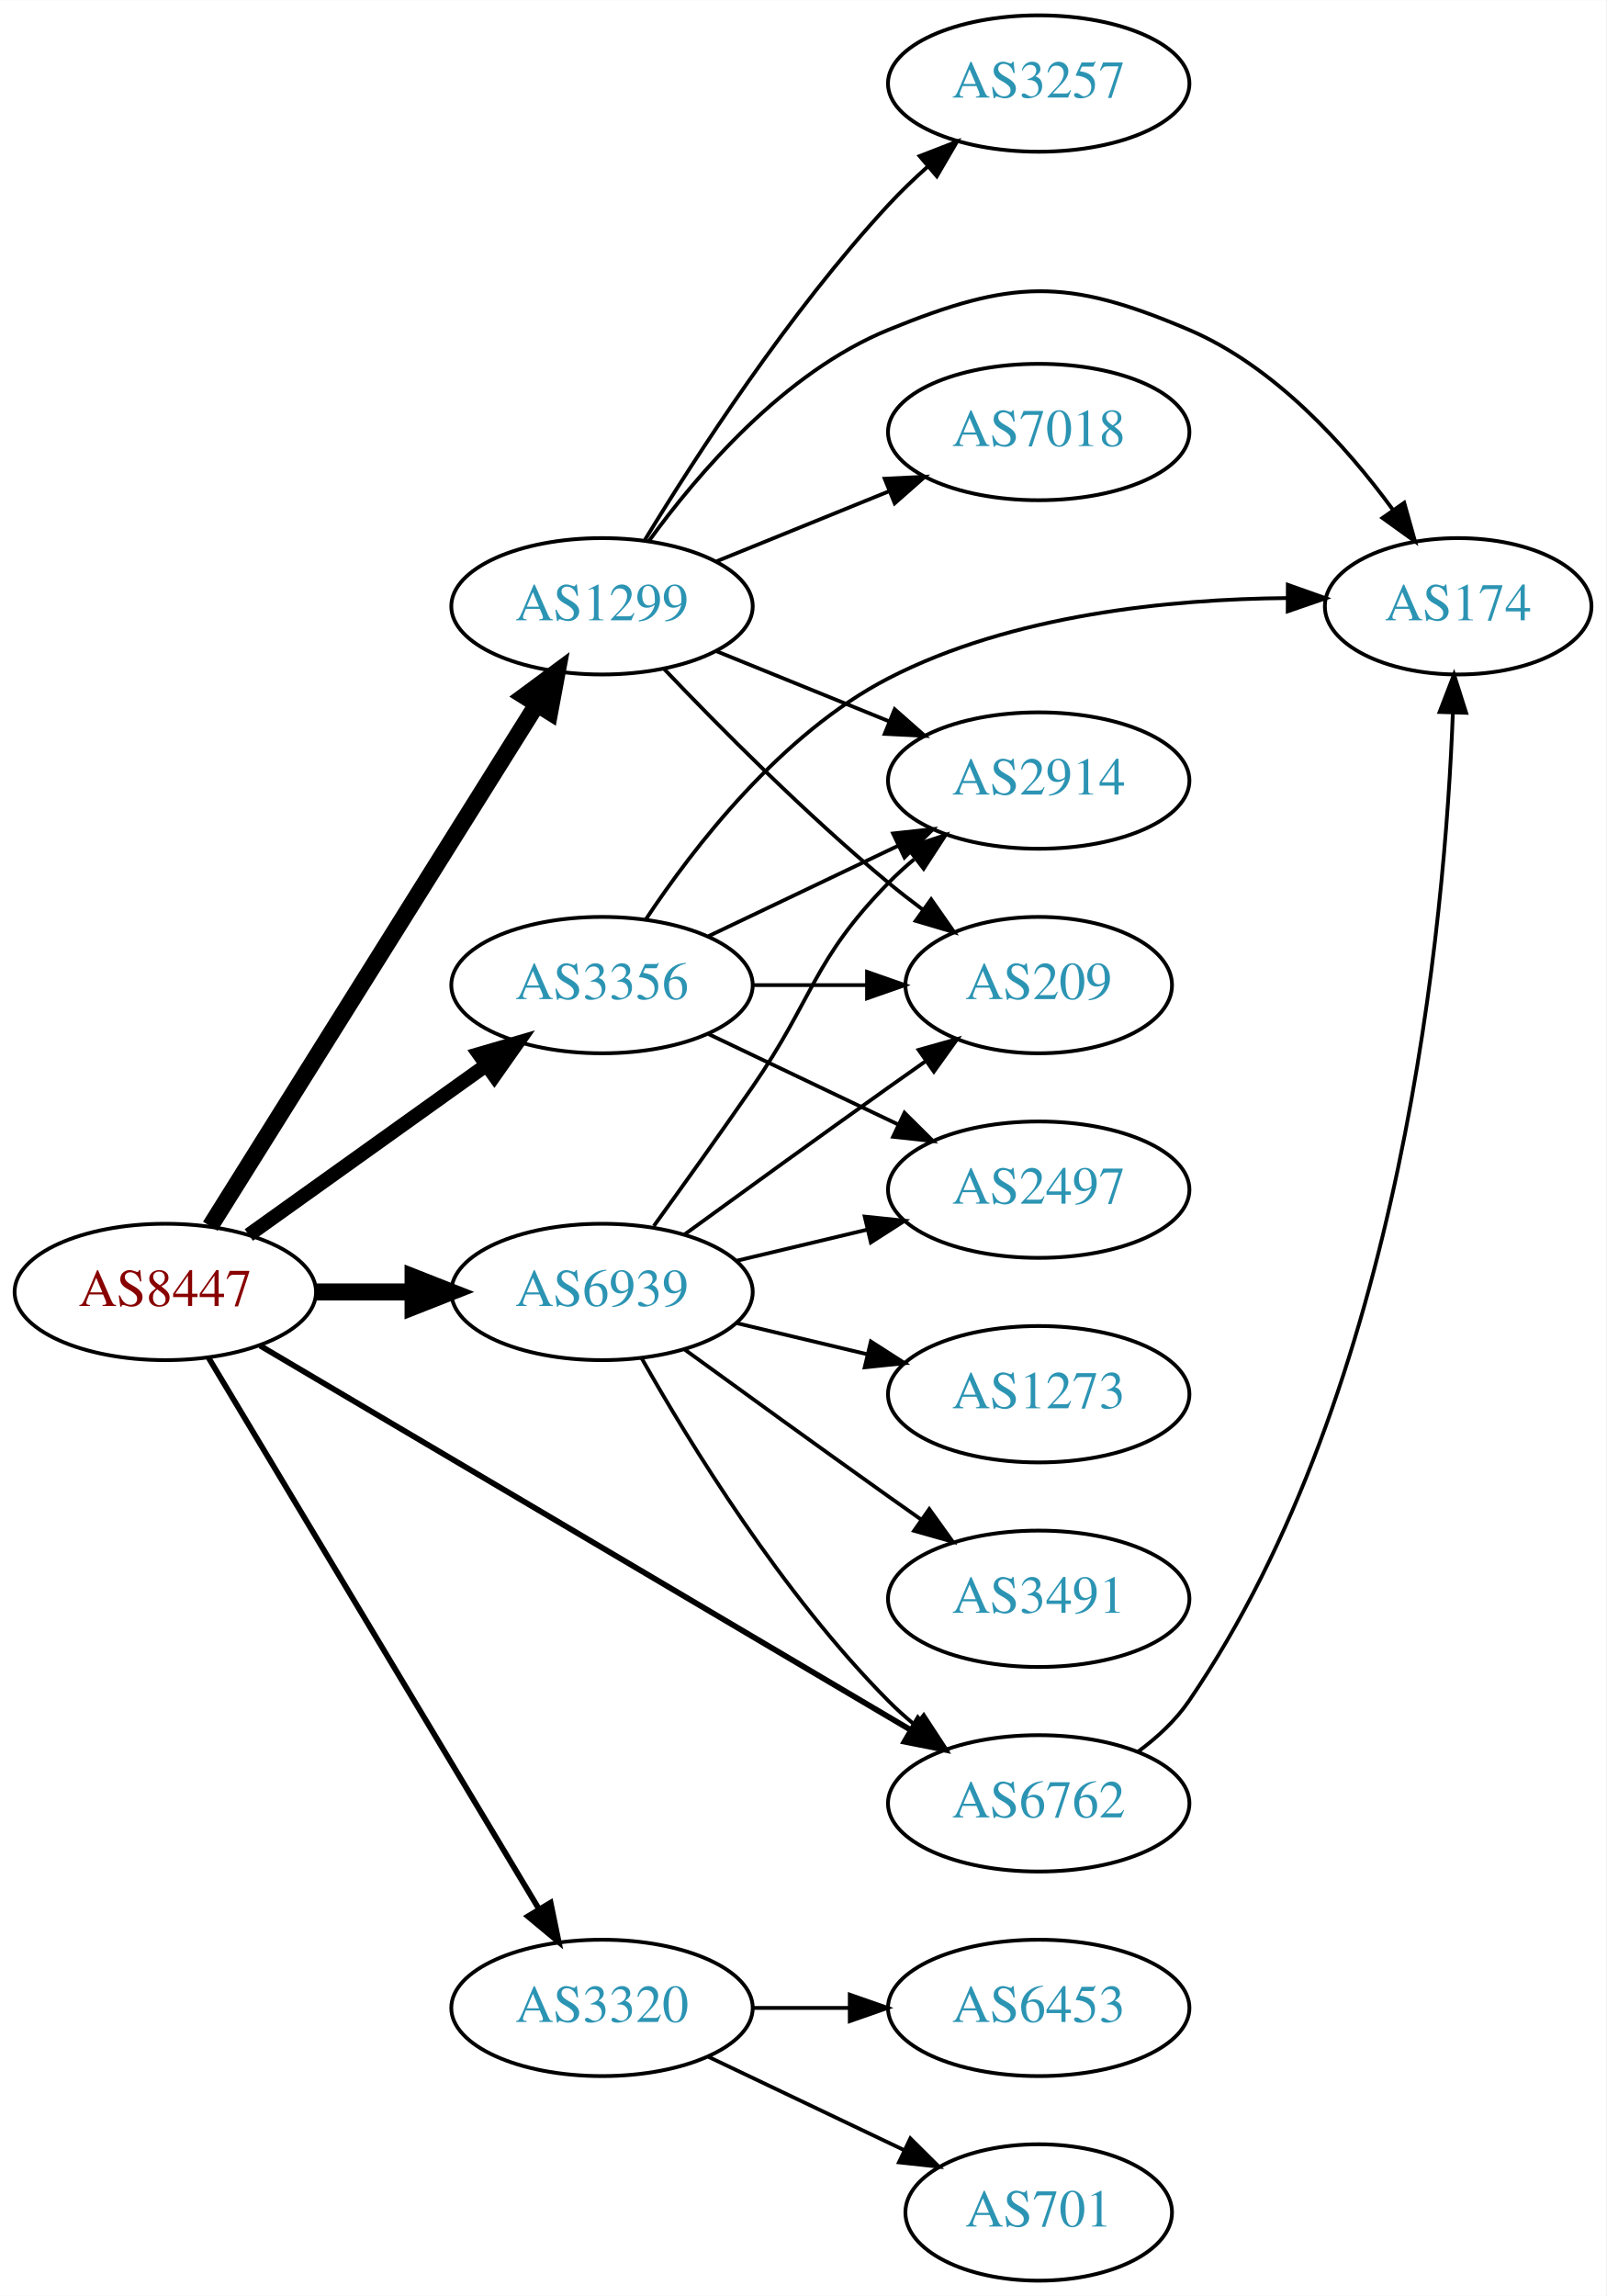
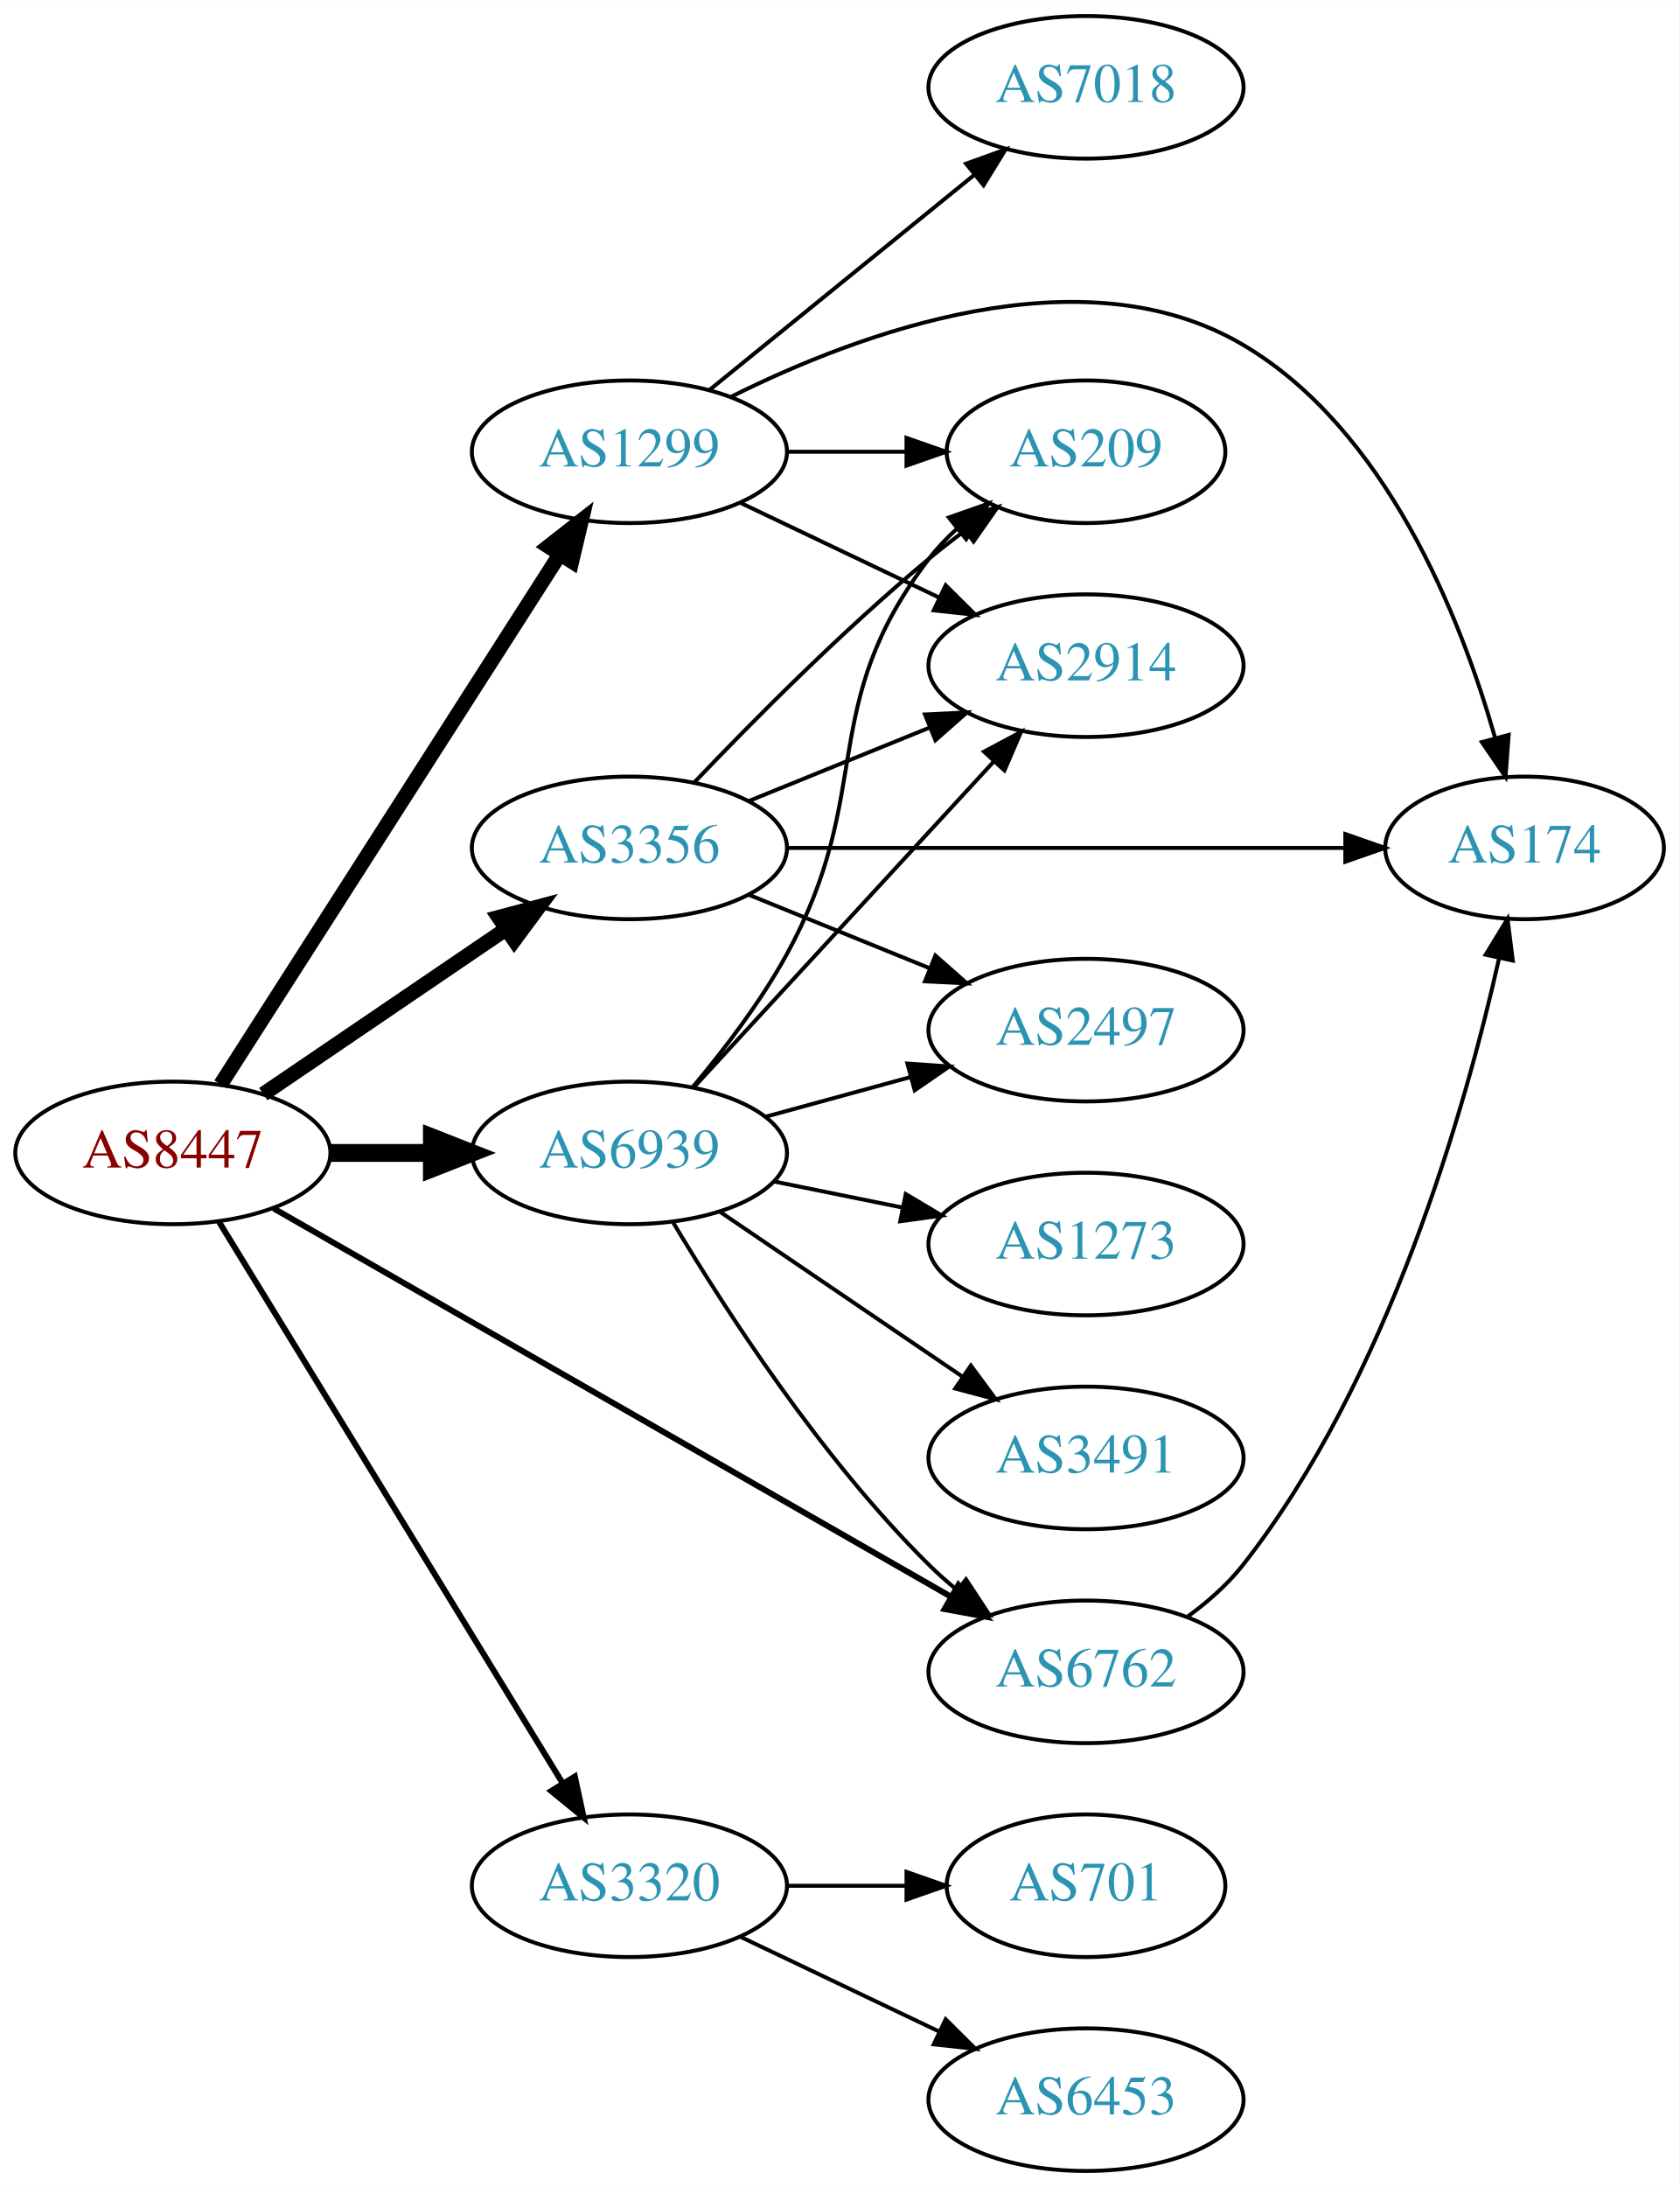
- <svg xmlns="http://www.w3.org/2000/svg" xmlns:xlink="http://www.w3.org/1999/xlink" width="424pt" height="606pt" viewBox="0.00 0.00 424.07 606.00">
-   <g id="graph0" class="graph" transform="scale(1 1) rotate(0) translate(4 602)">
-     <polygon fill="white" stroke="none" points="-4,4 -4,-602 420.073,-602 420.073,4 -4,4" />
+ <svg xmlns="http://www.w3.org/2000/svg" xmlns:xlink="http://www.w3.org/1999/xlink" width="424pt" height="552pt" viewBox="0.00 0.00 424.07 552.00">
+   <g id="graph0" class="graph" transform="scale(1 1) rotate(0) translate(4 548)">
+     <polygon fill="white" stroke="none" points="-4,4 -4,-548 420.073,-548 420.073,4 -4,4" />
    <g id="node1" class="node">
      <g id="a_node1">
        <a xlink:href="/asn/8447" xlink:title="AS8447 ~ A1 Telekom Austria AG [AT]">
-           <ellipse fill="#ffffff" stroke="black" cx="39.647" cy="-261" rx="39.794" ry="18" />
-           <text text-anchor="middle" x="39.647" y="-257.3" font-family="Times,serif" font-size="14.00" fill="#880000">AS8447</text>
+           <ellipse fill="#ffffff" stroke="black" cx="39.647" cy="-257" rx="39.794" ry="18" />
+           <text text-anchor="middle" x="39.647" y="-253.3" font-family="Times,serif" font-size="14.00" fill="#880000">AS8447</text>
        </a>
      </g>
    </g>
    <g id="node2" class="node">
      <g id="a_node2">
        <a xlink:href="/asn/1299" xlink:title="AS1299 ~ Telia Carrier [EU]">
-           <ellipse fill="#ffffff" stroke="black" cx="154.939" cy="-442" rx="39.794" ry="18" />
-           <text text-anchor="middle" x="154.939" y="-438.3" font-family="Times,serif" font-size="14.00" fill="#2c94b3">AS1299</text>
+           <ellipse fill="#ffffff" stroke="black" cx="154.939" cy="-434" rx="39.794" ry="18" />
+           <text text-anchor="middle" x="154.939" y="-430.3" font-family="Times,serif" font-size="14.00" fill="#2c94b3">AS1299</text>
        </a>
      </g>
    </g>
    <g id="edge1" class="edge">
-       <path fill="none" stroke="black" stroke-width="4.5" d="M51.51,-278.355C71.473,-310.249 114.095,-378.343 137.577,-415.859" />
-       <polygon fill="black" stroke="black" stroke-width="4.5" points="134.466,-418.31 143.109,-424.698 141.141,-414.132 134.466,-418.31" />
+       <path fill="none" stroke="black" stroke-width="3.75" d="M51.716,-274.294C71.683,-305.488 113.828,-371.333 137.288,-407.985" />
+       <polygon fill="black" stroke="black" stroke-width="3.75" points="134.486,-410.1 142.825,-416.636 140.382,-406.327 134.486,-410.1" />
    </g>
    <g id="node3" class="node">
      <g id="a_node3">
        <a xlink:href="/asn/3320" xlink:title="AS3320 ~ DTAG [DE]">
          <ellipse fill="#ffffff" stroke="black" cx="154.939" cy="-72" rx="39.794" ry="18" />
          <text text-anchor="middle" x="154.939" y="-68.3" font-family="Times,serif" font-size="14.00" fill="#2c94b3">AS3320</text>
        </a>
      </g>
    </g>
    <g id="edge2" class="edge">
-       <path fill="none" stroke="black" stroke-width="1.5" d="M51.102,-243.558C71.083,-210.225 114.788,-137.314 138.274,-98.134" />
-       <polygon fill="black" stroke="black" stroke-width="1.5" points="141.37,-99.776 143.509,-89.4 135.366,-96.177 141.37,-99.776" />
+       <path fill="none" stroke="black" stroke-width="1.5" d="M51.305,-239.596C71.346,-206.87 114.731,-136.024 138.163,-97.761" />
+       <polygon fill="black" stroke="black" stroke-width="1.5" points="141.154,-99.579 143.392,-89.223 135.185,-95.923 141.154,-99.579" />
    </g>
    <g id="node4" class="node">
      <g id="a_node4">
        <a xlink:href="/asn/3356" xlink:title="AS3356 ~ Level 3 Parent, LLC [US]">
-           <ellipse fill="#ffffff" stroke="black" cx="154.939" cy="-342" rx="39.794" ry="18" />
-           <text text-anchor="middle" x="154.939" y="-338.3" font-family="Times,serif" font-size="14.00" fill="#2c94b3">AS3356</text>
+           <ellipse fill="#ffffff" stroke="black" cx="154.939" cy="-334" rx="39.794" ry="18" />
+           <text text-anchor="middle" x="154.939" y="-330.3" font-family="Times,serif" font-size="14.00" fill="#2c94b3">AS3356</text>
        </a>
      </g>
    </g>
    <g id="edge3" class="edge">
-       <path fill="none" stroke="black" stroke-width="3.75" d="M61.691,-276.046C79.305,-288.639 104.643,-306.755 124.309,-320.816" />
-       <polygon fill="black" stroke="black" stroke-width="3.75" points="122.453,-323.791 132.624,-326.76 126.525,-318.097 122.453,-323.791" />
+       <path fill="none" stroke="black" stroke-width="3.75" d="M62.49,-271.846C79.888,-283.67 104.435,-300.354 123.718,-313.46" />
+       <polygon fill="black" stroke="black" stroke-width="3.75" points="121.924,-316.473 132.162,-319.199 125.859,-310.683 121.924,-316.473" />
    </g>
    <g id="node5" class="node">
      <g id="a_node5">
        <a xlink:href="/asn/6762" xlink:title="AS6762 ~ TELECOM ITALIA SPARKLE S.p.A. [IT]">
          <ellipse fill="#ffffff" stroke="black" cx="270.232" cy="-126" rx="39.794" ry="18" />
          <text text-anchor="middle" x="270.232" y="-122.3" font-family="Times,serif" font-size="14.00" fill="#2c94b3">AS6762</text>
        </a>
      </g>
    </g>
    <g id="edge4" class="edge">
-       <path fill="none" stroke="black" stroke-width="1.5" d="M64.677,-246.808C105.835,-222.5 189.868,-172.871 236.399,-145.391" />
-       <polygon fill="black" stroke="black" stroke-width="1.5" points="238.35,-148.304 245.181,-140.205 234.79,-142.276 238.35,-148.304" />
+       <path fill="none" stroke="black" stroke-width="1.5" d="M65.109,-242.981C106.356,-219.343 189.768,-171.54 236.18,-144.942" />
+       <polygon fill="black" stroke="black" stroke-width="1.5" points="238.01,-147.927 244.946,-139.918 234.529,-141.854 238.01,-147.927" />
    </g>
    <g id="node6" class="node">
      <g id="a_node6">
        <a xlink:href="/asn/6939" xlink:title="AS6939 ~ Hurricane Electric LLC [US]">
-           <ellipse fill="#ffffff" stroke="black" cx="154.939" cy="-261" rx="39.794" ry="18" />
-           <text text-anchor="middle" x="154.939" y="-257.3" font-family="Times,serif" font-size="14.00" fill="#2c94b3">AS6939</text>
+           <ellipse fill="#ffffff" stroke="black" cx="154.939" cy="-257" rx="39.794" ry="18" />
+           <text text-anchor="middle" x="154.939" y="-253.3" font-family="Times,serif" font-size="14.00" fill="#2c94b3">AS6939</text>
        </a>
      </g>
    </g>
    <g id="edge5" class="edge">
-       <path fill="none" stroke="black" stroke-width="4.5" d="M79.319,-261C87.522,-261 96.286,-261 104.818,-261" />
-       <polygon fill="black" stroke="black" stroke-width="4.5" points="105.057,-264.938 115.057,-261 105.057,-257.063 105.057,-264.938" />
+       <path fill="none" stroke="black" stroke-width="4.5" d="M79.319,-257C87.522,-257 96.286,-257 104.818,-257" />
+       <polygon fill="black" stroke="black" stroke-width="4.5" points="105.057,-260.938 115.057,-257 105.057,-253.063 105.057,-260.938" />
    </g>
    <g id="node7" class="node">
      <g id="a_node7">
-         <a xlink:href="/asn/3257" xlink:title="AS3257 ~ GTT [DE]">
-           <ellipse fill="#ffffff" stroke="black" cx="270.232" cy="-580" rx="39.794" ry="18" />
-           <text text-anchor="middle" x="270.232" y="-576.3" font-family="Times,serif" font-size="14.00" fill="#2c94b3">AS3257</text>
+         <a xlink:href="/asn/7018" xlink:title="AS7018 ~ AT&amp;T Services, Inc. [US]">
+           <ellipse fill="#ffffff" stroke="black" cx="270.232" cy="-526" rx="39.794" ry="18" />
+           <text text-anchor="middle" x="270.232" y="-522.3" font-family="Times,serif" font-size="14.00" fill="#2c94b3">AS7018</text>
        </a>
      </g>
    </g>
    <g id="edge6" class="edge">
-       <path fill="none" stroke="black" d="M166.286,-459.568C179.639,-481.498 204.3,-519.578 230.586,-548 233.732,-551.401 237.239,-554.771 240.821,-557.975" />
-       <polygon fill="black" stroke="black" points="238.792,-560.845 248.672,-564.672 243.335,-555.519 238.792,-560.845" />
+       <path fill="none" stroke="black" d="M175.158,-449.607C193.55,-464.542 221.469,-487.214 242.12,-503.983" />
+       <polygon fill="black" stroke="black" points="239.95,-506.73 249.92,-510.317 244.363,-501.296 239.95,-506.73" />
    </g>
    <g id="node8" class="node">
      <g id="a_node8">
        <a xlink:href="/asn/174" xlink:title="AS174 ~ Cogent Communications [US]">
-           <ellipse fill="#ffffff" stroke="black" cx="380.976" cy="-442" rx="35.194" ry="18" />
-           <text text-anchor="middle" x="380.976" y="-438.3" font-family="Times,serif" font-size="14.00" fill="#2c94b3">AS174</text>
+           <ellipse fill="#ffffff" stroke="black" cx="380.976" cy="-334" rx="35.194" ry="18" />
+           <text text-anchor="middle" x="380.976" y="-330.3" font-family="Times,serif" font-size="14.00" fill="#2c94b3">AS174</text>
        </a>
      </g>
    </g>
    <g id="edge7" class="edge">
-       <path fill="none" stroke="black" d="M167.267,-459.159C180.166,-476.974 203.058,-503.777 230.586,-515 263.219,-528.305 277.459,-528.816 309.879,-515 332.453,-505.38 351.258,-484.531 363.689,-467.567" />
-       <polygon fill="black" stroke="black" points="366.727,-469.33 369.594,-459.131 360.993,-465.316 366.727,-469.33" />
+       <path fill="none" stroke="black" d="M180.689,-447.923C212.716,-463.901 269.221,-484.999 309.879,-461 345.964,-439.7 364.753,-392.441 373.486,-361.963" />
+       <polygon fill="black" stroke="black" points="376.961,-362.518 376.167,-351.953 370.199,-360.707 376.961,-362.518" />
    </g>
    <g id="node9" class="node">
      <g id="a_node9">
-         <a xlink:href="/asn/7018" xlink:title="AS7018 ~ AT&amp;T Services, Inc. [US]">
-           <ellipse fill="#ffffff" stroke="black" cx="270.232" cy="-488" rx="39.794" ry="18" />
-           <text text-anchor="middle" x="270.232" y="-484.3" font-family="Times,serif" font-size="14.00" fill="#2c94b3">AS7018</text>
+         <a xlink:href="/asn/2914" xlink:title="AS2914 ~ NTT America, Inc. [US]">
+           <ellipse fill="#ffffff" stroke="black" cx="270.232" cy="-380" rx="39.794" ry="18" />
+           <text text-anchor="middle" x="270.232" y="-376.3" font-family="Times,serif" font-size="14.00" fill="#2c94b3">AS2914</text>
        </a>
      </g>
    </g>
    <g id="edge8" class="edge">
-       <path fill="none" stroke="black" d="M185.115,-453.846C198.991,-459.48 215.768,-466.292 230.677,-472.346" />
-       <polygon fill="black" stroke="black" points="229.573,-475.675 240.156,-476.194 232.207,-469.189 229.573,-475.675" />
+       <path fill="none" stroke="black" d="M183.076,-421.066C198.07,-413.919 216.891,-404.948 233.114,-397.215" />
+       <polygon fill="black" stroke="black" points="234.796,-400.291 242.317,-392.829 231.784,-393.972 234.796,-400.291" />
    </g>
    <g id="node10" class="node">
      <g id="a_node10">
-         <a xlink:href="/asn/2914" xlink:title="AS2914 ~ NTT America, Inc. [US]">
-           <ellipse fill="#ffffff" stroke="black" cx="270.232" cy="-396" rx="39.794" ry="18" />
-           <text text-anchor="middle" x="270.232" y="-392.3" font-family="Times,serif" font-size="14.00" fill="#2c94b3">AS2914</text>
+         <a xlink:href="/asn/209" xlink:title="AS209 ~ CenturyLink Communications, LLC [US]">
+           <ellipse fill="#ffffff" stroke="black" cx="270.232" cy="-434" rx="35.194" ry="18" />
+           <text text-anchor="middle" x="270.232" y="-430.3" font-family="Times,serif" font-size="14.00" fill="#2c94b3">AS209</text>
        </a>
      </g>
    </g>
    <g id="edge9" class="edge">
-       <path fill="none" stroke="black" d="M185.115,-430.154C198.991,-424.52 215.768,-417.708 230.677,-411.654" />
-       <polygon fill="black" stroke="black" points="232.207,-414.811 240.156,-407.806 229.573,-408.325 232.207,-414.811" />
+       <path fill="none" stroke="black" d="M194.612,-434C204.317,-434 214.808,-434 224.771,-434" />
+       <polygon fill="black" stroke="black" points="224.907,-437.5 234.907,-434 224.907,-430.5 224.907,-437.5" />
    </g>
    <g id="node11" class="node">
      <g id="a_node11">
-         <a xlink:href="/asn/209" xlink:title="AS209 ~ CenturyLink Communications, LLC [US]">
-           <ellipse fill="#ffffff" stroke="black" cx="270.232" cy="-342" rx="35.194" ry="18" />
-           <text text-anchor="middle" x="270.232" y="-338.3" font-family="Times,serif" font-size="14.00" fill="#2c94b3">AS209</text>
+         <a xlink:href="/asn/6453" xlink:title="AS6453 ~ TATA COMMUNICATIONS (AMERICA) INC [US]">
+           <ellipse fill="#ffffff" stroke="black" cx="270.232" cy="-18" rx="39.794" ry="18" />
+           <text text-anchor="middle" x="270.232" y="-14.3" font-family="Times,serif" font-size="14.00" fill="#2c94b3">AS6453</text>
        </a>
      </g>
    </g>
    <g id="edge10" class="edge">
-       <path fill="none" stroke="black" d="M171.245,-425.545C185.857,-410.204 208.814,-387.044 230.586,-369 233.465,-366.614 236.547,-364.22 239.669,-361.896" />
-       <polygon fill="black" stroke="black" points="241.838,-364.647 247.91,-355.964 237.749,-358.965 241.838,-364.647" />
+       <path fill="none" stroke="black" d="M183.076,-59.066C198.07,-51.919 216.891,-42.948 233.114,-35.215" />
+       <polygon fill="black" stroke="black" points="234.796,-38.291 242.317,-30.829 231.784,-31.972 234.796,-38.291" />
    </g>
    <g id="node12" class="node">
      <g id="a_node12">
-         <a xlink:href="/asn/6453" xlink:title="AS6453 ~ TATA COMMUNICATIONS (AMERICA) INC [US]">
-           <ellipse fill="#ffffff" stroke="black" cx="270.232" cy="-72" rx="39.794" ry="18" />
-           <text text-anchor="middle" x="270.232" y="-68.3" font-family="Times,serif" font-size="14.00" fill="#2c94b3">AS6453</text>
+         <a xlink:href="/asn/701" xlink:title="AS701 ~ UUNET [US]">
+           <ellipse fill="#ffffff" stroke="black" cx="270.232" cy="-72" rx="35.194" ry="18" />
+           <text text-anchor="middle" x="270.232" y="-68.3" font-family="Times,serif" font-size="14.00" fill="#2c94b3">AS701</text>
        </a>
      </g>
    </g>
    <g id="edge11" class="edge">
-       <path fill="none" stroke="black" d="M194.612,-72C202.815,-72 211.579,-72 220.111,-72" />
-       <polygon fill="black" stroke="black" points="220.35,-75.5 230.35,-72 220.35,-68.5 220.35,-75.5" />
+       <path fill="none" stroke="black" d="M194.612,-72C204.317,-72 214.808,-72 224.771,-72" />
+       <polygon fill="black" stroke="black" points="224.907,-75.5 234.907,-72 224.907,-68.5 224.907,-75.5" />
+     </g>
+     <g id="edge12" class="edge">
+       <path fill="none" stroke="black" d="M194.708,-334C233.962,-334 294.587,-334 335.706,-334" />
+       <polygon fill="black" stroke="black" points="335.715,-337.5 345.715,-334 335.715,-330.5 335.715,-337.5" />
+     </g>
+     <g id="edge13" class="edge">
+       <path fill="none" stroke="black" d="M185.115,-345.846C198.991,-351.48 215.768,-358.292 230.677,-364.346" />
+       <polygon fill="black" stroke="black" points="229.573,-367.675 240.156,-368.194 232.207,-361.189 229.573,-367.675" />
+     </g>
+     <g id="edge14" class="edge">
+       <path fill="none" stroke="black" d="M171.245,-350.455C185.857,-365.796 208.814,-388.956 230.586,-407 233.465,-409.386 236.547,-411.78 239.669,-414.104" />
+       <polygon fill="black" stroke="black" points="237.749,-417.035 247.91,-420.036 241.838,-411.353 237.749,-417.035" />
    </g>
    <g id="node13" class="node">
      <g id="a_node13">
-         <a xlink:href="/asn/701" xlink:title="AS701 ~ UUNET [US]">
-           <ellipse fill="#ffffff" stroke="black" cx="270.232" cy="-18" rx="35.194" ry="18" />
-           <text text-anchor="middle" x="270.232" y="-14.3" font-family="Times,serif" font-size="14.00" fill="#2c94b3">AS701</text>
-         </a>
-       </g>
-     </g>
-     <g id="edge12" class="edge">
-       <path fill="none" stroke="black" d="M183.076,-59.066C198.508,-51.71 217.993,-42.423 234.528,-34.541" />
-       <polygon fill="black" stroke="black" points="236.349,-37.551 243.87,-30.089 233.337,-31.232 236.349,-37.551" />
-     </g>
-     <g id="edge16" class="edge">
-       <path fill="none" stroke="black" d="M166.442,-359.253C179.087,-378.348 202.205,-408.356 230.586,-423 263.15,-439.802 304.835,-443.902 335.894,-444.171" />
-       <polygon fill="black" stroke="black" points="336.006,-447.671 345.991,-444.128 335.976,-440.671 336.006,-447.671" />
-     </g>
-     <g id="edge14" class="edge">
-       <path fill="none" stroke="black" d="M183.076,-354.934C198.07,-362.081 216.891,-371.052 233.114,-378.785" />
-       <polygon fill="black" stroke="black" points="231.784,-382.028 242.317,-383.171 234.796,-375.709 231.784,-382.028" />
-     </g>
-     <g id="edge15" class="edge">
-       <path fill="none" stroke="black" d="M194.612,-342C204.317,-342 214.808,-342 224.771,-342" />
-       <polygon fill="black" stroke="black" points="224.907,-345.5 234.907,-342 224.907,-338.5 224.907,-345.5" />
-     </g>
-     <g id="node14" class="node">
-       <g id="a_node14">
        <a xlink:href="/asn/2497" xlink:title="AS2497 ~ Internet Initiative Japan Inc. [JP]">
          <ellipse fill="#ffffff" stroke="black" cx="270.232" cy="-288" rx="39.794" ry="18" />
          <text text-anchor="middle" x="270.232" y="-284.3" font-family="Times,serif" font-size="14.00" fill="#2c94b3">AS2497</text>
        </a>
      </g>
    </g>
-     <g id="edge13" class="edge">
-       <path fill="none" stroke="black" d="M183.076,-329.066C198.07,-321.919 216.891,-312.948 233.114,-305.215" />
-       <polygon fill="black" stroke="black" points="234.796,-308.291 242.317,-300.829 231.784,-301.972 234.796,-308.291" />
+     <g id="edge15" class="edge">
+       <path fill="none" stroke="black" d="M185.115,-322.154C198.991,-316.52 215.768,-309.708 230.677,-303.654" />
+       <polygon fill="black" stroke="black" points="232.207,-306.811 240.156,-299.806 229.573,-300.325 232.207,-306.811" />
+     </g>
+     <g id="edge16" class="edge">
+       <path fill="none" stroke="black" d="M295.988,-140.015C301.073,-143.738 306.039,-148.106 309.879,-153 346.668,-199.893 366.082,-268.389 374.569,-306.252" />
+       <polygon fill="black" stroke="black" points="371.157,-307.034 376.678,-316.076 378.001,-305.564 371.157,-307.034" />
+     </g>
+     <g id="edge22" class="edge">
+       <path fill="none" stroke="black" d="M165.99,-239.431C179.038,-217.573 203.384,-179.858 230.586,-153 232.715,-150.897 235.025,-148.845 237.42,-146.871" />
+       <polygon fill="black" stroke="black" points="239.932,-149.356 245.752,-140.502 235.681,-143.794 239.932,-149.356" />
+     </g>
+     <g id="edge18" class="edge">
+       <path fill="none" stroke="black" d="M171.219,-273.588C190.73,-294.771 224.638,-331.584 247.008,-355.872" />
+       <polygon fill="black" stroke="black" points="244.484,-358.298 253.833,-363.282 249.633,-353.555 244.484,-358.298" />
+     </g>
+     <g id="edge21" class="edge">
+       <path fill="none" stroke="black" d="M170.949,-273.658C178.771,-282.969 188.042,-295.073 194.586,-307 217.306,-348.414 201.876,-369.489 230.586,-407 232.625,-409.665 235.003,-412.169 237.558,-414.495" />
+       <polygon fill="black" stroke="black" points="235.599,-417.409 245.595,-420.922 239.971,-411.943 235.599,-417.409" />
+     </g>
+     <g id="edge19" class="edge">
+       <path fill="none" stroke="black" d="M189.318,-266.133C200.741,-269.259 213.691,-272.802 225.79,-276.113" />
+       <polygon fill="black" stroke="black" points="225.131,-279.561 235.701,-278.825 226.979,-272.81 225.131,-279.561" />
+     </g>
+     <g id="node14" class="node">
+       <g id="a_node14">
+         <a xlink:href="/asn/3491" xlink:title="AS3491 ~ PCCW Global, Inc. [US]">
+           <ellipse fill="#ffffff" stroke="black" cx="270.232" cy="-180" rx="39.794" ry="18" />
+           <text text-anchor="middle" x="270.232" y="-176.3" font-family="Times,serif" font-size="14.00" fill="#2c94b3">AS3491</text>
+         </a>
+       </g>
    </g>
    <g id="edge17" class="edge">
-       <path fill="none" stroke="black" d="M296.478,-139.657C301.537,-143.398 306.369,-147.864 309.879,-153 366.407,-235.722 377.513,-359.102 379.579,-413.961" />
-       <polygon fill="black" stroke="black" points="376.081,-414.098 379.882,-423.987 383.078,-413.886 376.081,-414.098" />
-     </g>
-     <g id="edge22" class="edge">
-       <path fill="none" stroke="black" d="M165.399,-243.51C178.181,-220.904 202.613,-181.114 230.586,-153 232.697,-150.879 234.993,-148.812 237.378,-146.829" />
-       <polygon fill="black" stroke="black" points="239.894,-149.31 245.694,-140.444 235.631,-143.758 239.894,-149.31" />
-     </g>
-     <g id="edge18" class="edge">
-       <path fill="none" stroke="black" d="M168.619,-278.406C176.234,-288.937 186.067,-302.67 194.586,-315 210.982,-338.731 210.413,-348.383 230.586,-369 232.679,-371.139 234.962,-373.218 237.339,-375.21" />
-       <polygon fill="black" stroke="black" points="235.582,-378.275 245.638,-381.611 239.857,-372.732 235.582,-378.275" />
-     </g>
-     <g id="edge23" class="edge">
-       <path fill="none" stroke="black" d="M176.788,-276.222C191.722,-287.091 212.335,-302.025 230.586,-315 233.796,-317.282 237.165,-319.661 240.52,-322.018" />
-       <polygon fill="black" stroke="black" points="238.532,-324.899 248.73,-327.77 242.548,-319.166 238.532,-324.899" />
-     </g>
-     <g id="edge20" class="edge">
-       <path fill="none" stroke="black" d="M190.547,-269.248C201.418,-271.838 213.572,-274.735 225.015,-277.462" />
-       <polygon fill="black" stroke="black" points="224.298,-280.889 234.837,-279.803 225.921,-274.08 224.298,-280.889" />
+       <path fill="none" stroke="black" d="M177.783,-242.154C195.181,-230.33 219.728,-213.646 239.011,-200.54" />
+       <polygon fill="black" stroke="black" points="241.152,-203.317 247.455,-194.801 237.217,-197.527 241.152,-203.317" />
    </g>
    <g id="node15" class="node">
      <g id="a_node15">
        <a xlink:href="/asn/1273" xlink:title="AS1273 ~ Vodafone Group PLC [EU]">
          <ellipse fill="#ffffff" stroke="black" cx="270.232" cy="-234" rx="39.794" ry="18" />
          <text text-anchor="middle" x="270.232" y="-230.3" font-family="Times,serif" font-size="14.00" fill="#2c94b3">AS1273</text>
        </a>
      </g>
    </g>
-     <g id="edge19" class="edge">
-       <path fill="none" stroke="black" d="M190.547,-252.752C201.418,-250.162 213.572,-247.265 225.015,-244.538" />
-       <polygon fill="black" stroke="black" points="225.921,-247.92 234.837,-242.197 224.298,-241.111 225.921,-247.92" />
-     </g>
-     <g id="node16" class="node">
-       <g id="a_node16">
-         <a xlink:href="/asn/3491" xlink:title="AS3491 ~ PCCW Global, Inc. [US]">
-           <ellipse fill="#ffffff" stroke="black" cx="270.232" cy="-180" rx="39.794" ry="18" />
-           <text text-anchor="middle" x="270.232" y="-176.3" font-family="Times,serif" font-size="14.00" fill="#2c94b3">AS3491</text>
-         </a>
-       </g>
-     </g>
-     <g id="edge21" class="edge">
-       <path fill="none" stroke="black" d="M176.788,-245.778C191.722,-234.909 212.335,-219.975 230.586,-207 233.406,-204.995 236.349,-202.915 239.297,-200.841" />
-       <polygon fill="black" stroke="black" points="241.344,-203.681 247.522,-195.074 237.325,-197.95 241.344,-203.681" />
+     <g id="edge20" class="edge">
+       <path fill="none" stroke="black" d="M191.475,-249.786C201.704,-247.709 213.004,-245.415 223.747,-243.234" />
+       <polygon fill="black" stroke="black" points="224.719,-246.608 233.823,-241.189 223.326,-239.748 224.719,-246.608" />
    </g>
  </g>
</svg>
